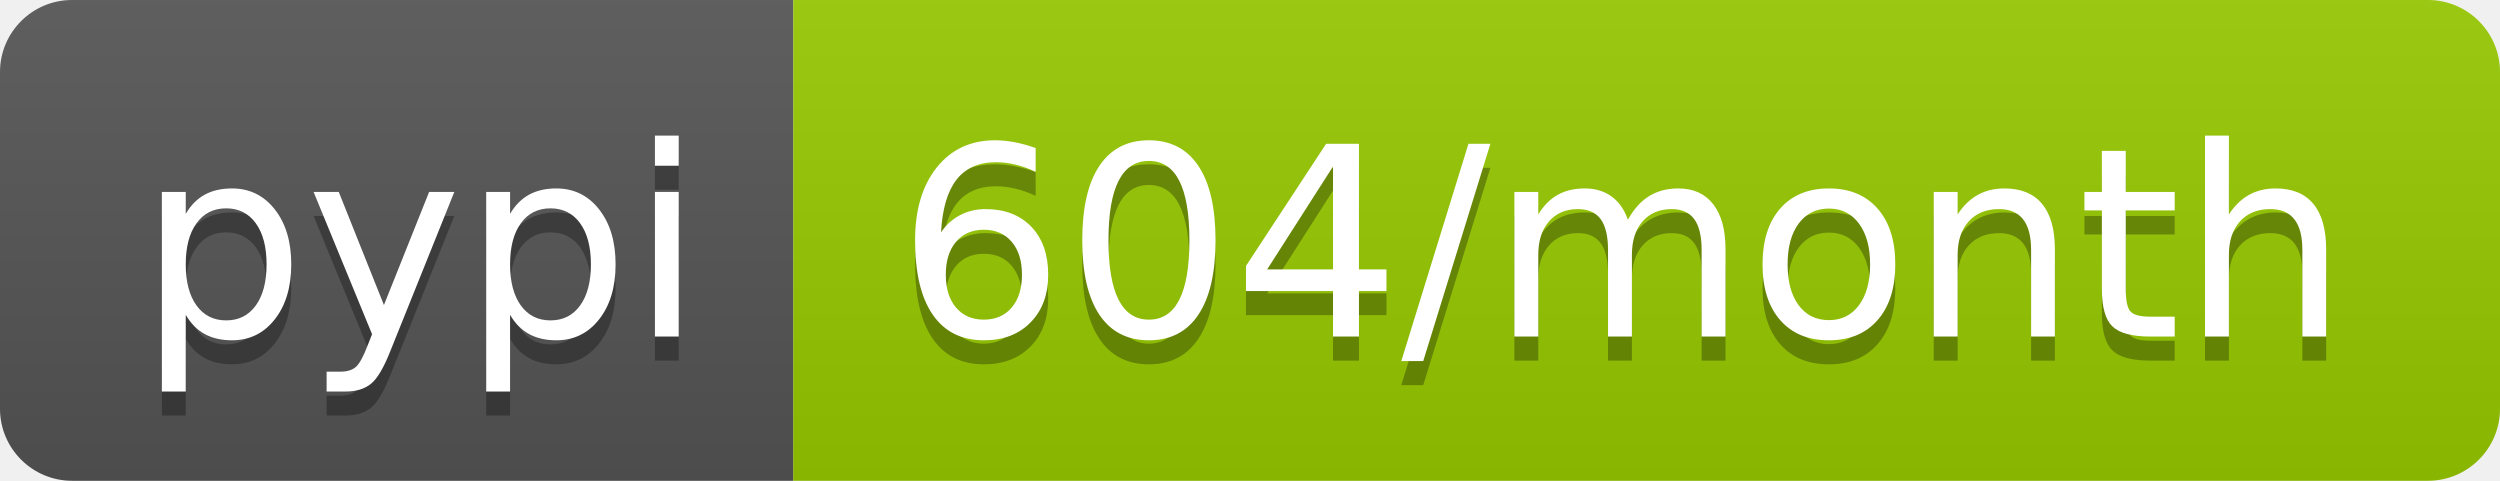
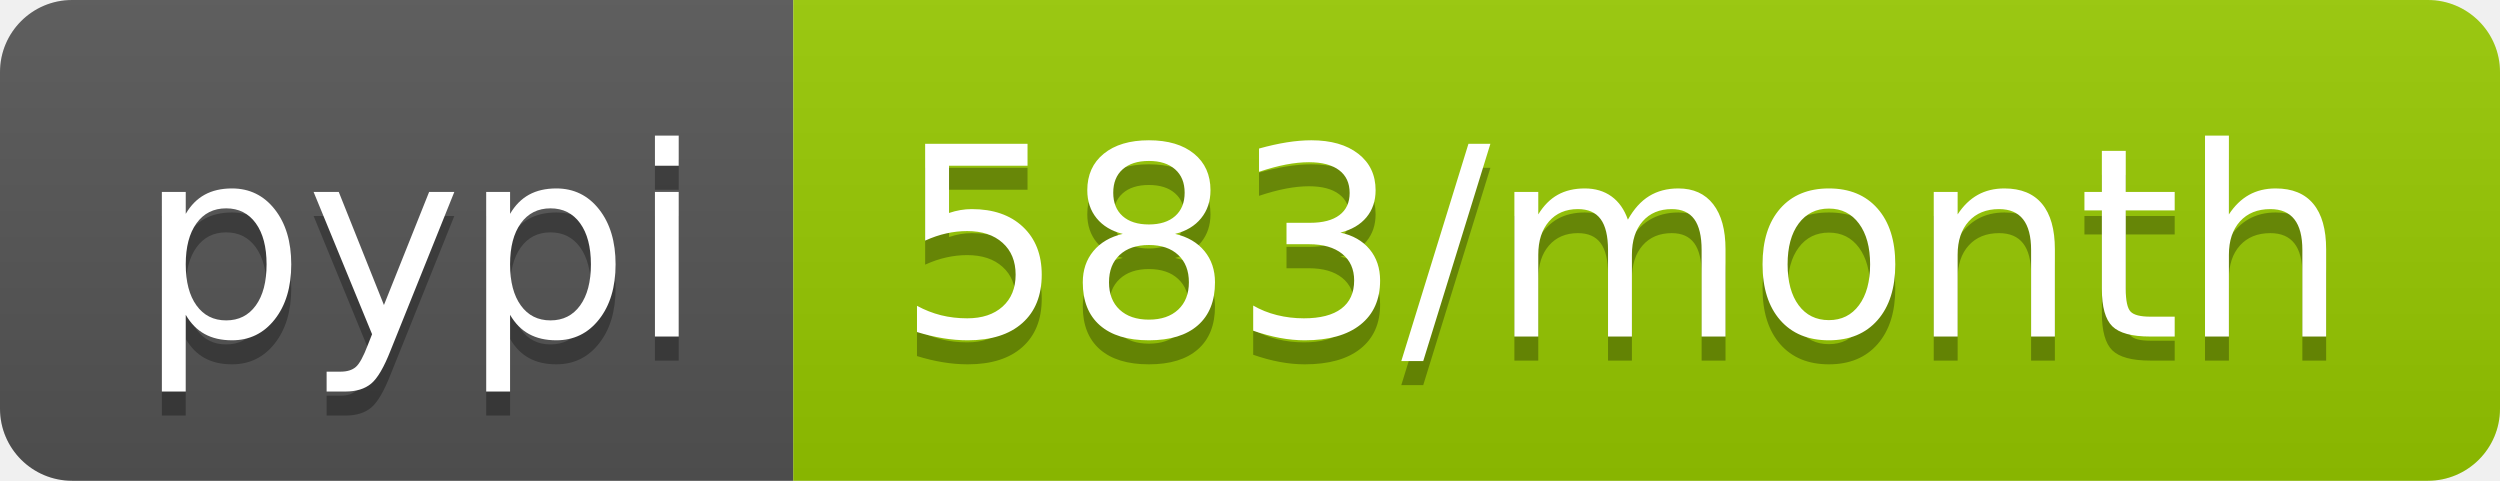
- <svg xmlns="http://www.w3.org/2000/svg" width="104" height="20" role="img" aria-label="pypi: 604/month">
+ <svg xmlns="http://www.w3.org/2000/svg" width="104" height="20" role="img" aria-label="pypi: 583/month">
  <linearGradient id="s" x2="0" y2="100%">
    <stop offset="0" stop-color="#bbb" stop-opacity=".1" />
    <stop offset="1" stop-opacity=".1" />
  </linearGradient>
  <clipPath id="r">
    <rect width="104" height="20" rx="3" fill="#fff" />
  </clipPath>
  <g clip-path="url(#r)">
    <rect width="33" height="20" fill="#555" />
    <rect x="33" width="71" height="20" fill="#97ca00" />
    <rect width="104" height="20" fill="url(#s)" />
  </g>
  <g fill="#fff" text-anchor="middle" font-family="Verdana,Geneva,DejaVu Sans,sans-serif" text-rendering="geometricPrecision" font-size="110">
    <text aria-hidden="true" x="175" y="150" fill="#010101" fill-opacity=".3" transform="scale(.1)" textLength="230">pypi</text>
    <text x="175" y="140" transform="scale(.1)" fill="#fff" textLength="230">pypi</text>
-     <text aria-hidden="true" x="675" y="150" fill="#010101" fill-opacity=".3" transform="scale(.1)" textLength="610">604/month</text>
-     <text x="675" y="140" transform="scale(.1)" fill="#fff" textLength="610">604/month</text>
+     <text aria-hidden="true" x="675" y="150" fill="#010101" fill-opacity=".3" transform="scale(.1)" textLength="610">583/month</text>
+     <text x="675" y="140" transform="scale(.1)" fill="#fff" textLength="610">583/month</text>
  </g>
</svg>
